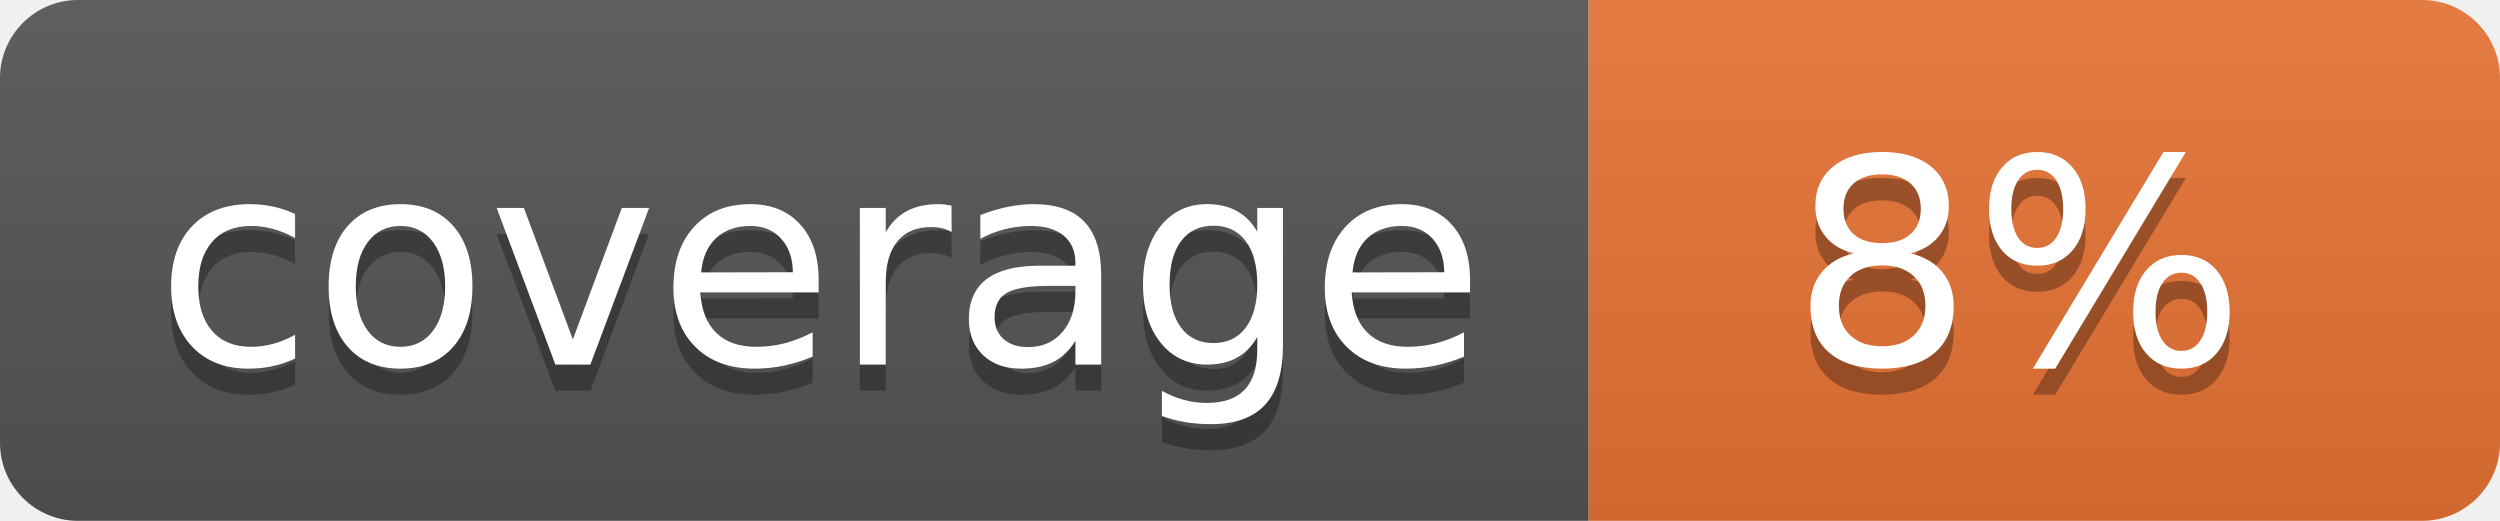
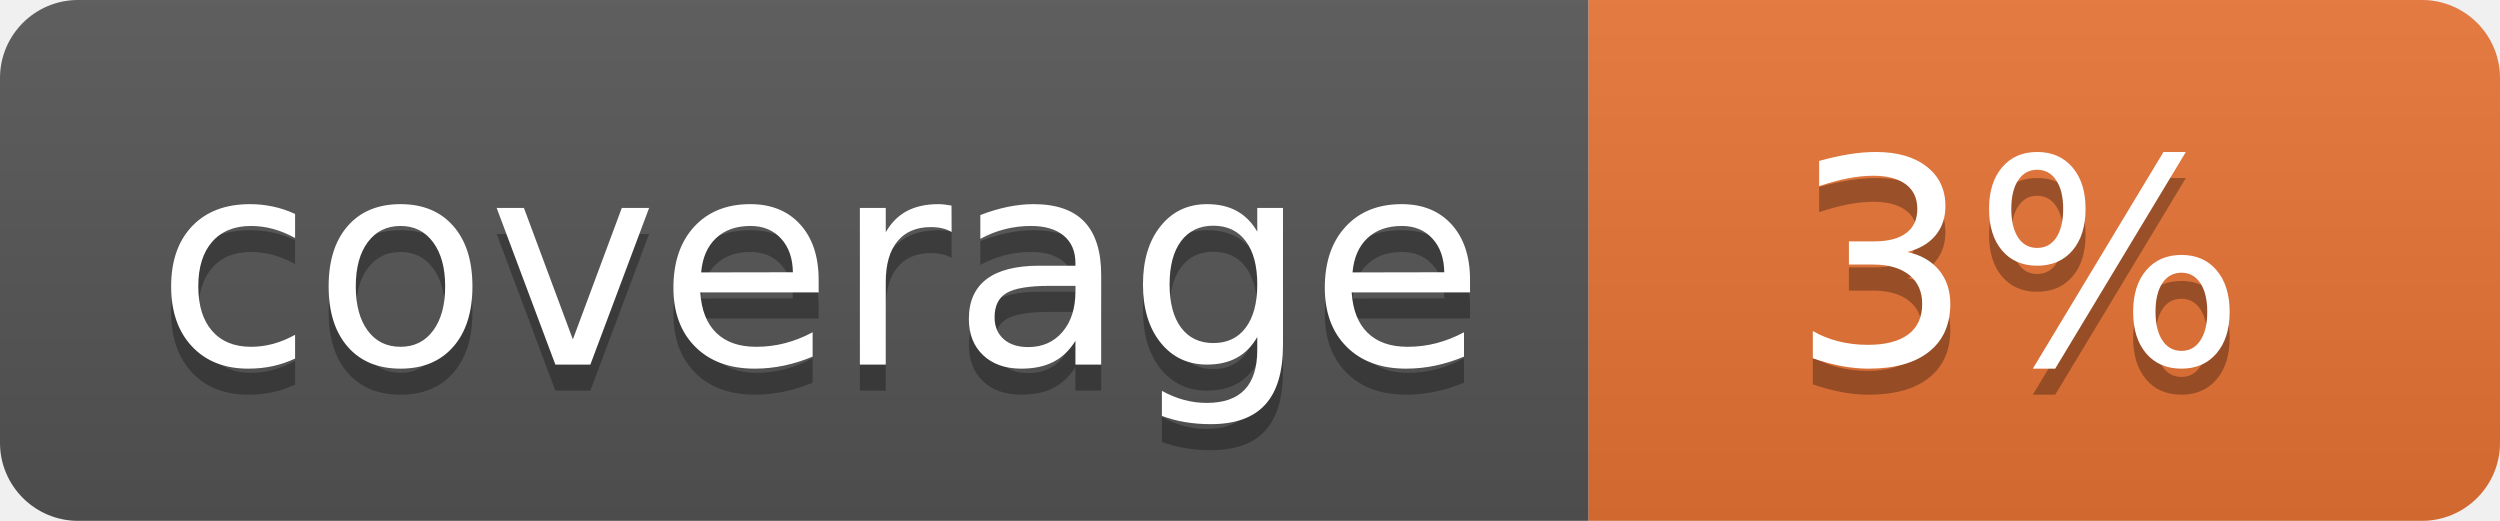
<svg xmlns="http://www.w3.org/2000/svg" width="96" height="20">
  <linearGradient id="b" x2="0" y2="100%">
    <stop offset="0" stop-color="#bbb" stop-opacity=".1" />
    <stop offset="1" stop-opacity=".1" />
  </linearGradient>
  <clipPath id="a">
    <rect width="96" height="20" rx="3" fill="#fff" />
  </clipPath>
  <g clip-path="url(#a)">
    <path fill="#555" d="M0 0h61v20H0z" />
    <path fill="#E87435" d="M61 0h35v20H61z" />
    <path fill="url(#b)" d="M0 0h96v20H0z" />
  </g>
  <g fill="#fff" text-anchor="middle" font-family="DejaVu Sans,Verdana,Geneva,sans-serif" font-size="110">
    <text x="315" y="150" fill="#010101" fill-opacity=".3" transform="scale(.1)" textLength="510">coverage</text>
    <text x="315" y="140" transform="scale(.1)" textLength="510">coverage</text>
-     <text x="775" y="150" fill="#010101" fill-opacity=".3" transform="scale(.1)" textLength="250">8%</text>
-     <text x="775" y="140" transform="scale(.1)" textLength="250">8%</text>
+     <text x="775" y="150" fill="#010101" fill-opacity=".3" transform="scale(.1)" textLength="250">3%</text>
+     <text x="775" y="140" transform="scale(.1)" textLength="250">3%</text>
  </g>
</svg>
